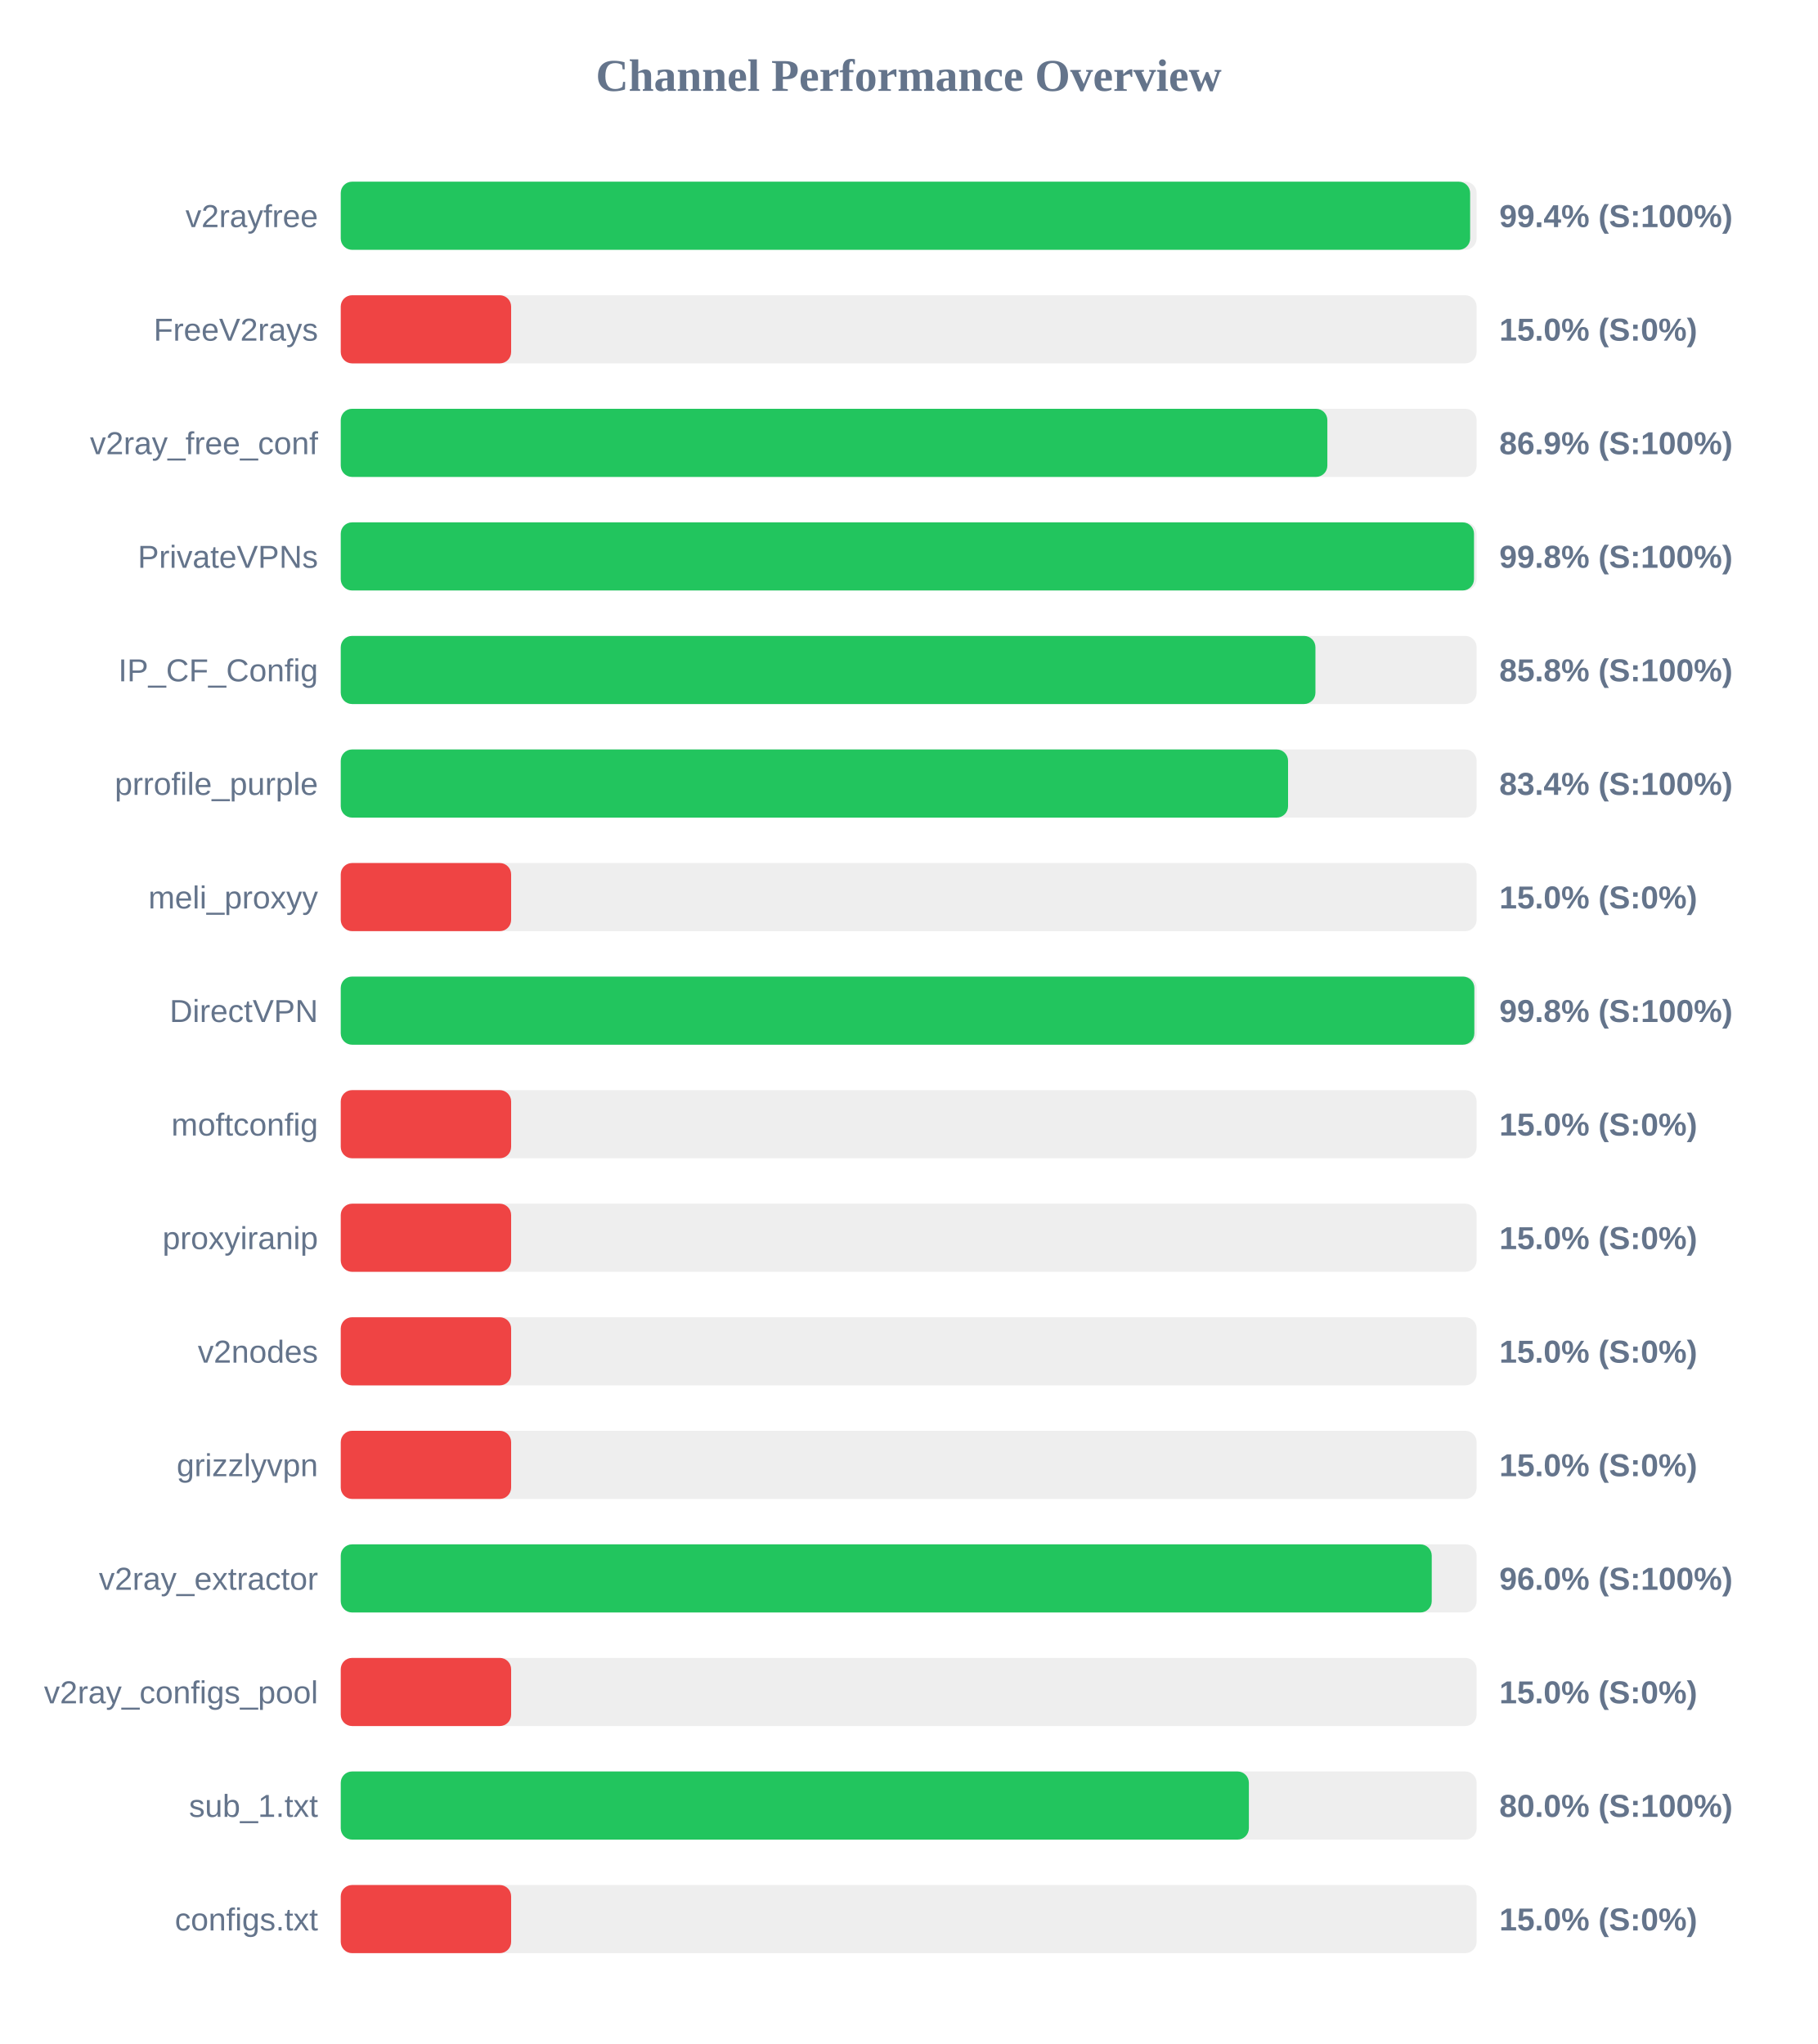
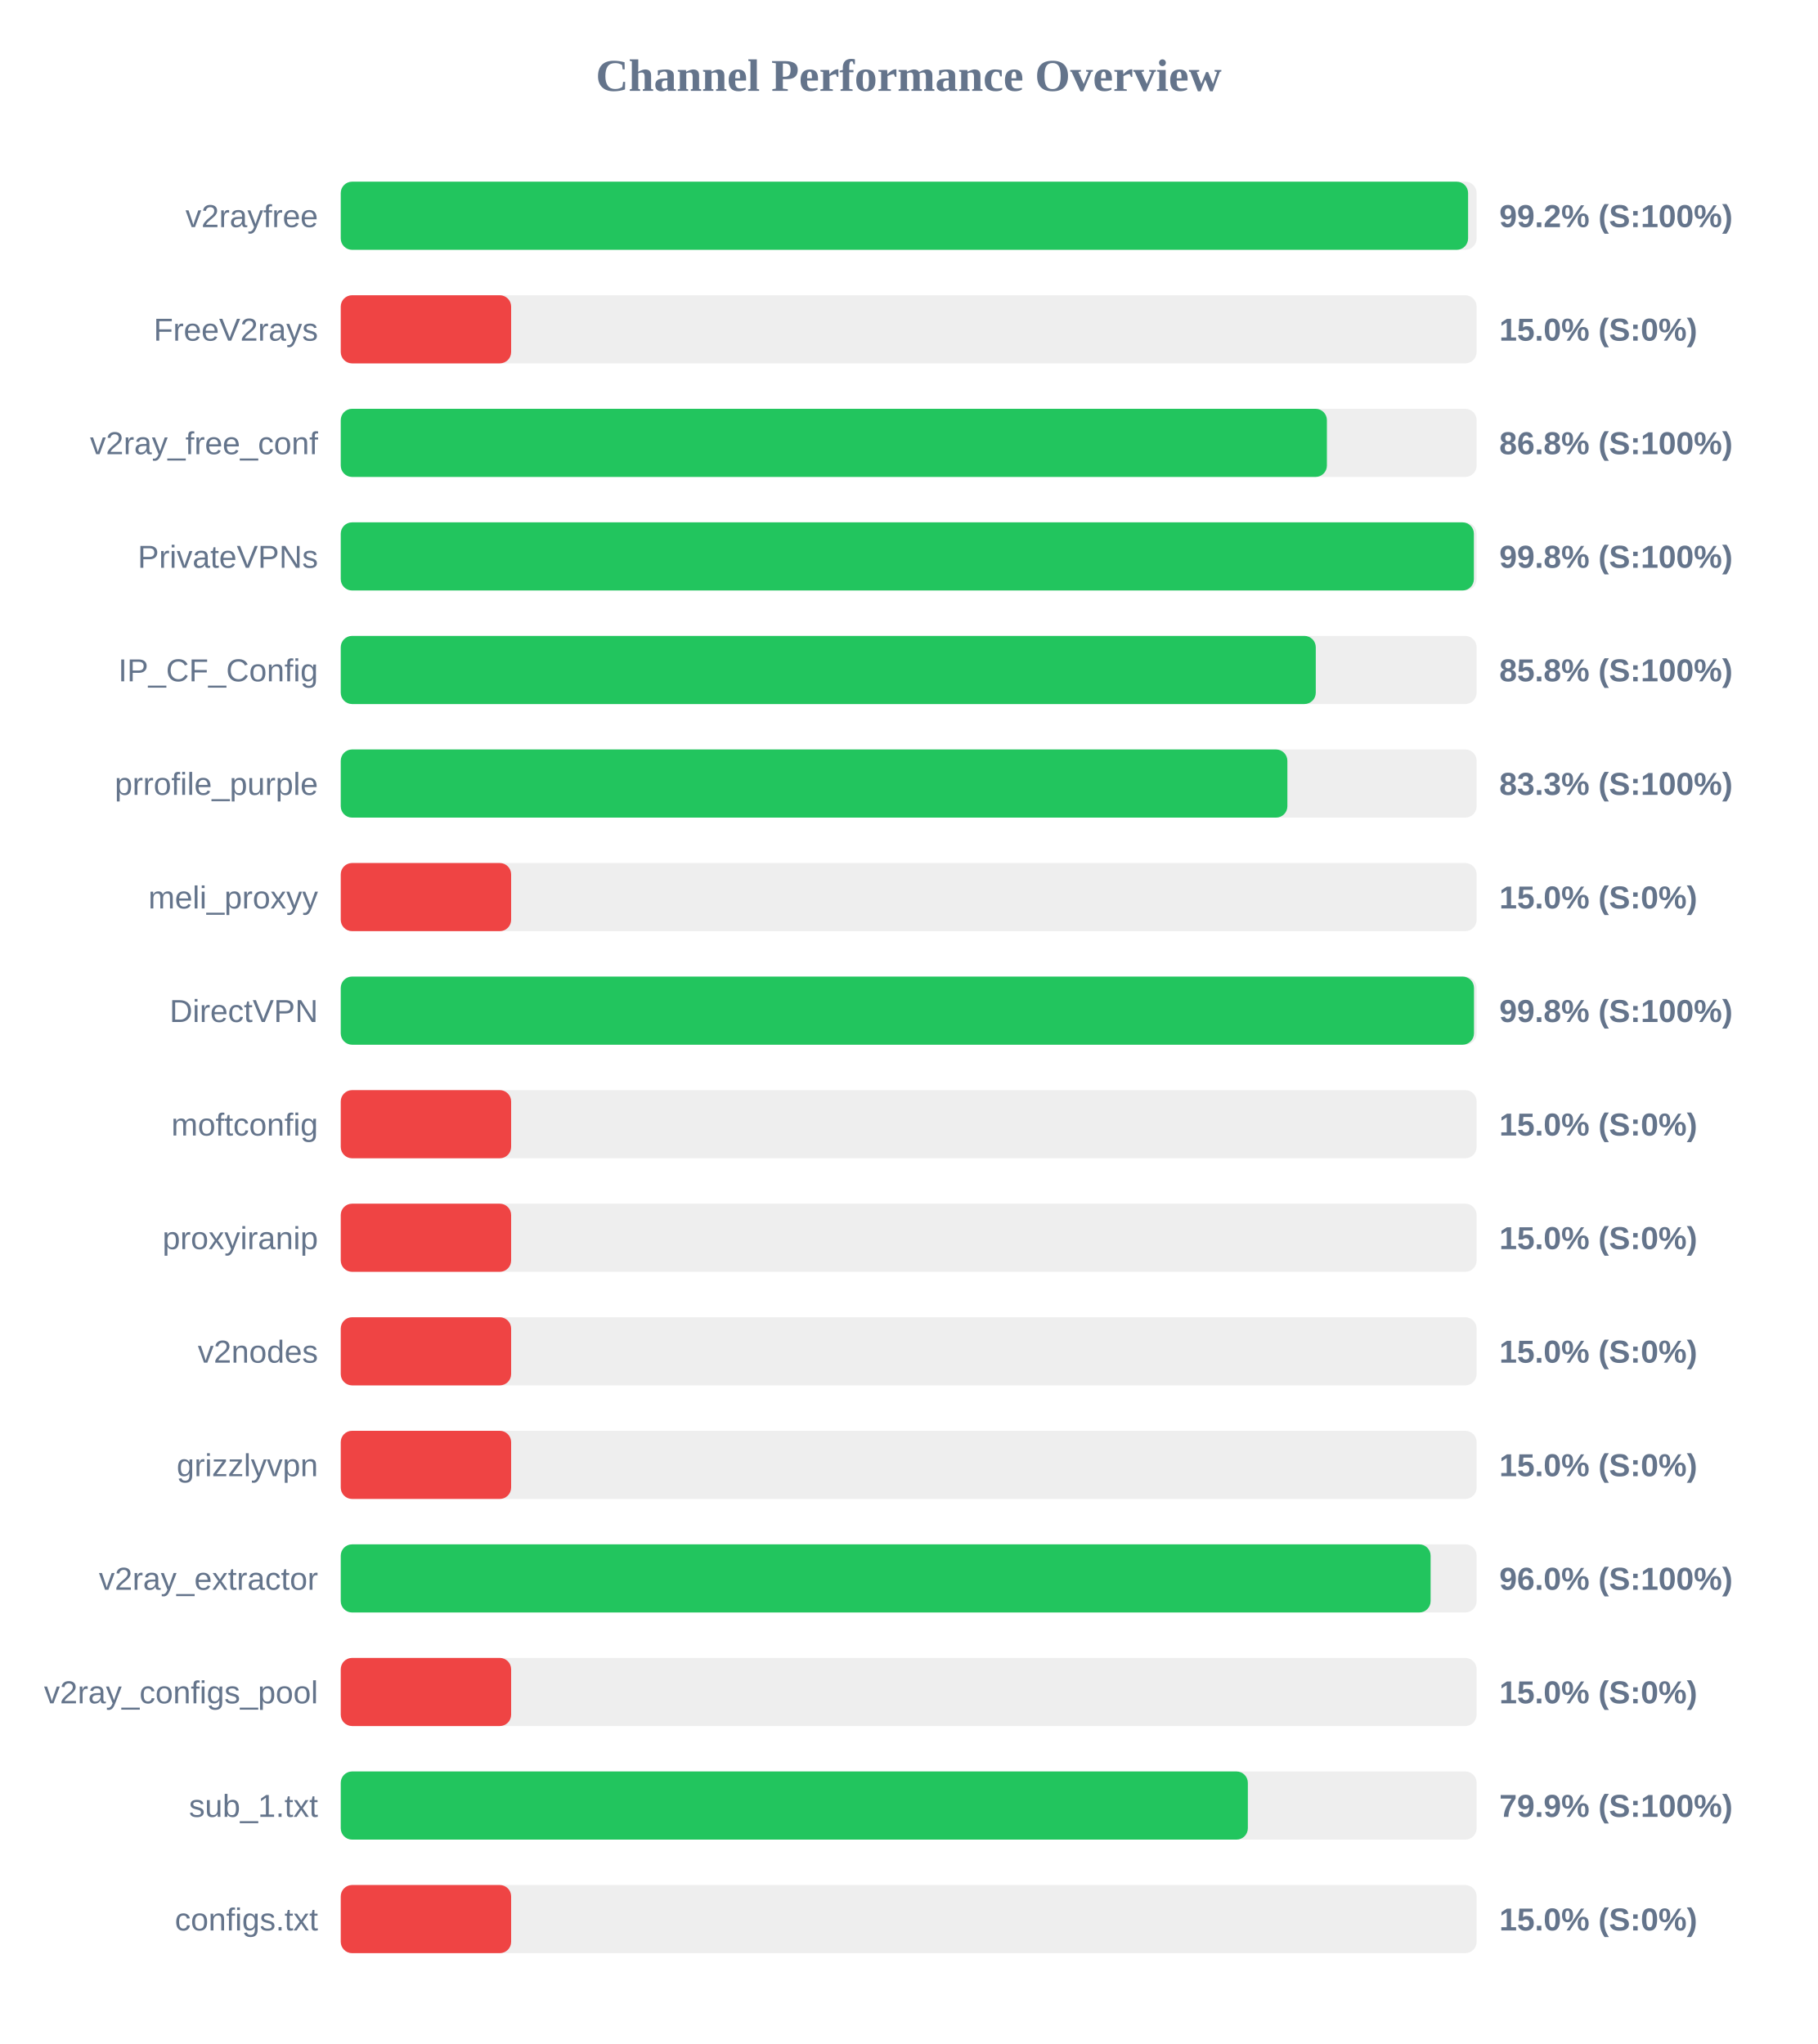
<svg xmlns="http://www.w3.org/2000/svg" width="800" height="900" version="1.1">
  <style>
        .row { font: 14px Arial; fill: #64748b; }
        .score { font: bold 14px Arial; fill: #64748b; }
    </style>
  <text x="400" y="40" text-anchor="middle" font-size="20px" font-weight="bold" fill="#64748b">Channel Performance Overview</text>
  <rect x="150" y="80" width="500" height="30" fill="#eee" rx="5" />
-   <rect x="150" y="80" width="497.15" height="30" fill="#22c55e" rx="5" />
+   <rect x="150" y="80" width="496.25" height="30" fill="#22c55e" rx="5" />
  <text x="140" y="100" text-anchor="end" class="row">v2rayfree</text>
-   <text x="660" y="100" text-anchor="start" class="score">99.4% (S:100%)</text>
+   <text x="660" y="100" text-anchor="start" class="score">99.2% (S:100%)</text>
  <rect x="150" y="130" width="500" height="30" fill="#eee" rx="5" />
  <rect x="150" y="130" width="75.0" height="30" fill="#ef4444" rx="5" />
  <text x="140" y="150" text-anchor="end" class="row">FreeV2rays</text>
  <text x="660" y="150" text-anchor="start" class="score">15.0% (S:0%)</text>
  <rect x="150" y="180" width="500" height="30" fill="#eee" rx="5" />
-   <rect x="150" y="180" width="434.3" height="30" fill="#22c55e" rx="5" />
+   <rect x="150" y="180" width="434.1" height="30" fill="#22c55e" rx="5" />
  <text x="140" y="200" text-anchor="end" class="row">v2ray_free_conf</text>
-   <text x="660" y="200" text-anchor="start" class="score">86.9% (S:100%)</text>
+   <text x="660" y="200" text-anchor="start" class="score">86.8% (S:100%)</text>
  <rect x="150" y="230" width="500" height="30" fill="#eee" rx="5" />
-   <rect x="150" y="230" width="498.85" height="30" fill="#22c55e" rx="5" />
+   <rect x="150" y="230" width="498.8" height="30" fill="#22c55e" rx="5" />
  <text x="140" y="250" text-anchor="end" class="row">PrivateVPNs</text>
  <text x="660" y="250" text-anchor="start" class="score">99.8% (S:100%)</text>
  <rect x="150" y="280" width="500" height="30" fill="#eee" rx="5" />
-   <rect x="150" y="280" width="429.05" height="30" fill="#22c55e" rx="5" />
+   <rect x="150" y="280" width="429.2" height="30" fill="#22c55e" rx="5" />
  <text x="140" y="300" text-anchor="end" class="row">IP_CF_Config</text>
  <text x="660" y="300" text-anchor="start" class="score">85.8% (S:100%)</text>
  <rect x="150" y="330" width="500" height="30" fill="#eee" rx="5" />
-   <rect x="150" y="330" width="417.0" height="30" fill="#22c55e" rx="5" />
+   <rect x="150" y="330" width="416.7" height="30" fill="#22c55e" rx="5" />
  <text x="140" y="350" text-anchor="end" class="row">prrofile_purple</text>
-   <text x="660" y="350" text-anchor="start" class="score">83.4% (S:100%)</text>
+   <text x="660" y="350" text-anchor="start" class="score">83.3% (S:100%)</text>
  <rect x="150" y="380" width="500" height="30" fill="#eee" rx="5" />
  <rect x="150" y="380" width="75.0" height="30" fill="#ef4444" rx="5" />
  <text x="140" y="400" text-anchor="end" class="row">meli_proxyy</text>
  <text x="660" y="400" text-anchor="start" class="score">15.0% (S:0%)</text>
  <rect x="150" y="430" width="500" height="30" fill="#eee" rx="5" />
-   <rect x="150" y="430" width="499.0" height="30" fill="#22c55e" rx="5" />
+   <rect x="150" y="430" width="498.85" height="30" fill="#22c55e" rx="5" />
  <text x="140" y="450" text-anchor="end" class="row">DirectVPN</text>
  <text x="660" y="450" text-anchor="start" class="score">99.8% (S:100%)</text>
  <rect x="150" y="480" width="500" height="30" fill="#eee" rx="5" />
  <rect x="150" y="480" width="75.0" height="30" fill="#ef4444" rx="5" />
  <text x="140" y="500" text-anchor="end" class="row">moftconfig</text>
  <text x="660" y="500" text-anchor="start" class="score">15.0% (S:0%)</text>
  <rect x="150" y="530" width="500" height="30" fill="#eee" rx="5" />
  <rect x="150" y="530" width="75.0" height="30" fill="#ef4444" rx="5" />
  <text x="140" y="550" text-anchor="end" class="row">proxyiranip</text>
  <text x="660" y="550" text-anchor="start" class="score">15.0% (S:0%)</text>
  <rect x="150" y="580" width="500" height="30" fill="#eee" rx="5" />
  <rect x="150" y="580" width="75.0" height="30" fill="#ef4444" rx="5" />
  <text x="140" y="600" text-anchor="end" class="row">v2nodes</text>
  <text x="660" y="600" text-anchor="start" class="score">15.0% (S:0%)</text>
  <rect x="150" y="630" width="500" height="30" fill="#eee" rx="5" />
  <rect x="150" y="630" width="75.0" height="30" fill="#ef4444" rx="5" />
  <text x="140" y="650" text-anchor="end" class="row">grizzlyvpn</text>
  <text x="660" y="650" text-anchor="start" class="score">15.0% (S:0%)</text>
  <rect x="150" y="680" width="500" height="30" fill="#eee" rx="5" />
-   <rect x="150" y="680" width="480.25" height="30" fill="#22c55e" rx="5" />
+   <rect x="150" y="680" width="479.75" height="30" fill="#22c55e" rx="5" />
  <text x="140" y="700" text-anchor="end" class="row">v2ray_extractor</text>
  <text x="660" y="700" text-anchor="start" class="score">96.0% (S:100%)</text>
  <rect x="150" y="730" width="500" height="30" fill="#eee" rx="5" />
  <rect x="150" y="730" width="75.0" height="30" fill="#ef4444" rx="5" />
  <text x="140" y="750" text-anchor="end" class="row">v2ray_configs_pool</text>
  <text x="660" y="750" text-anchor="start" class="score">15.0% (S:0%)</text>
  <rect x="150" y="780" width="500" height="30" fill="#eee" rx="5" />
-   <rect x="150" y="780" width="399.75" height="30" fill="#22c55e" rx="5" />
+   <rect x="150" y="780" width="399.3" height="30" fill="#22c55e" rx="5" />
  <text x="140" y="800" text-anchor="end" class="row">sub_1.txt</text>
-   <text x="660" y="800" text-anchor="start" class="score">80.0% (S:100%)</text>
+   <text x="660" y="800" text-anchor="start" class="score">79.9% (S:100%)</text>
  <rect x="150" y="830" width="500" height="30" fill="#eee" rx="5" />
  <rect x="150" y="830" width="75.0" height="30" fill="#ef4444" rx="5" />
  <text x="140" y="850" text-anchor="end" class="row">configs.txt</text>
  <text x="660" y="850" text-anchor="start" class="score">15.0% (S:0%)</text>
</svg>
